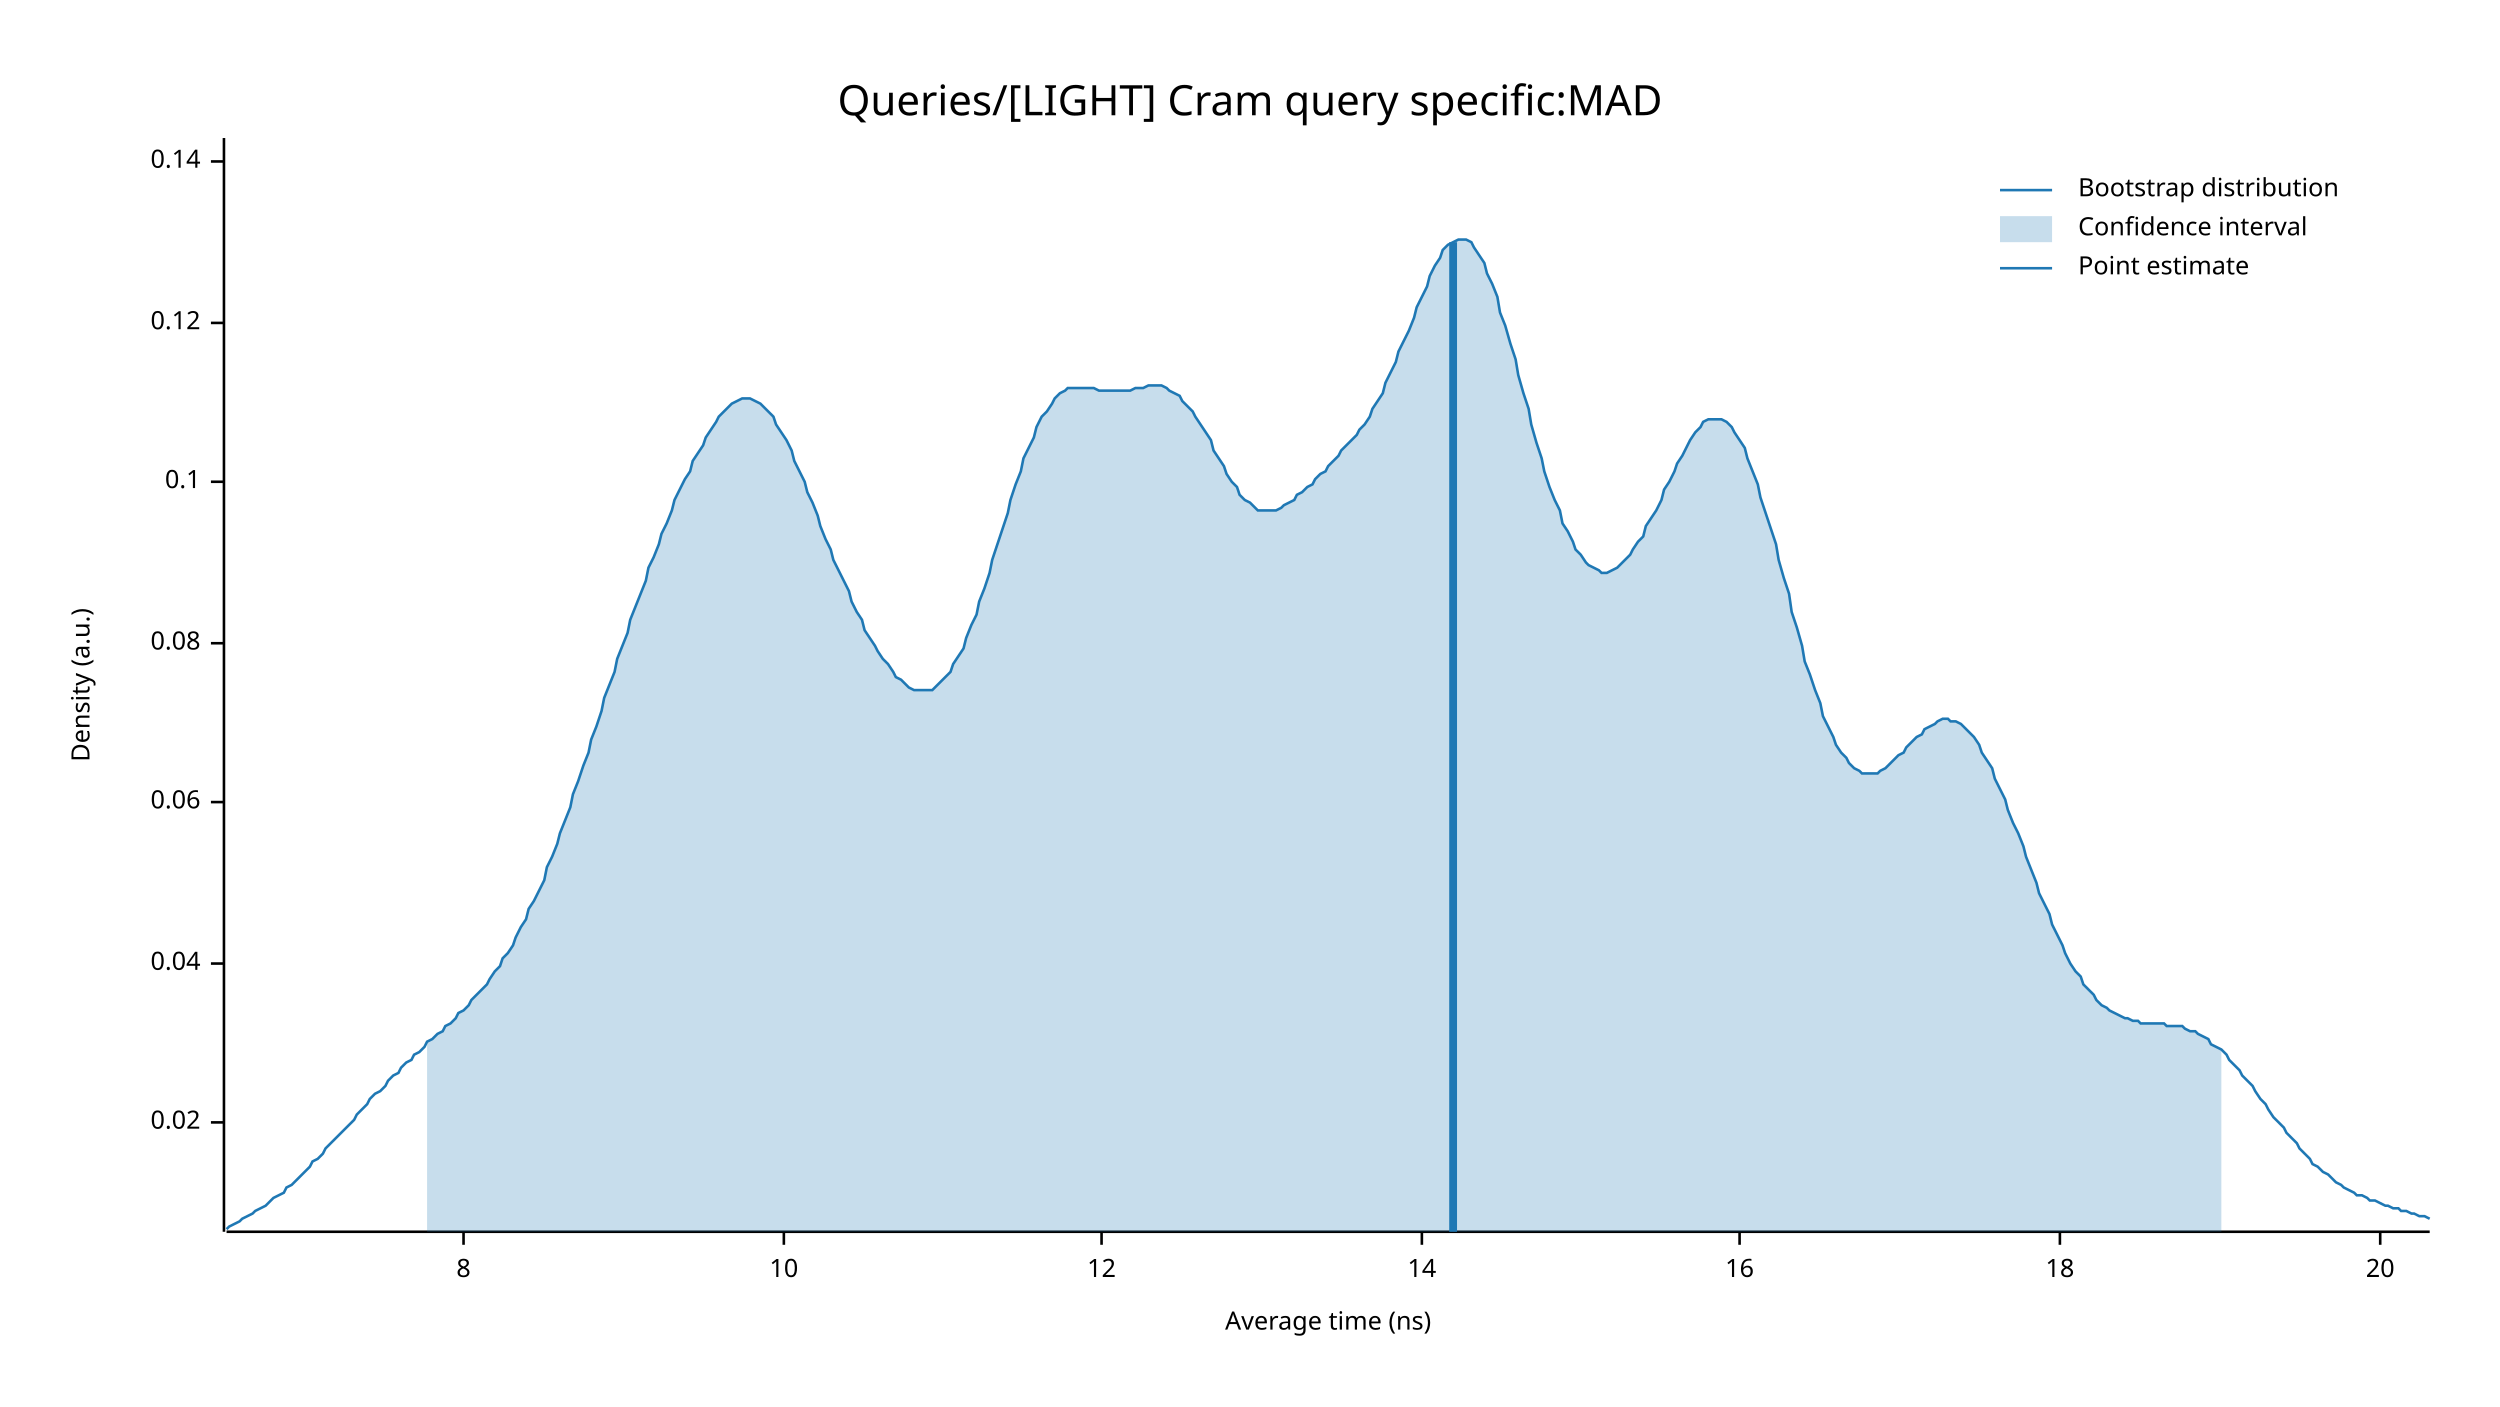
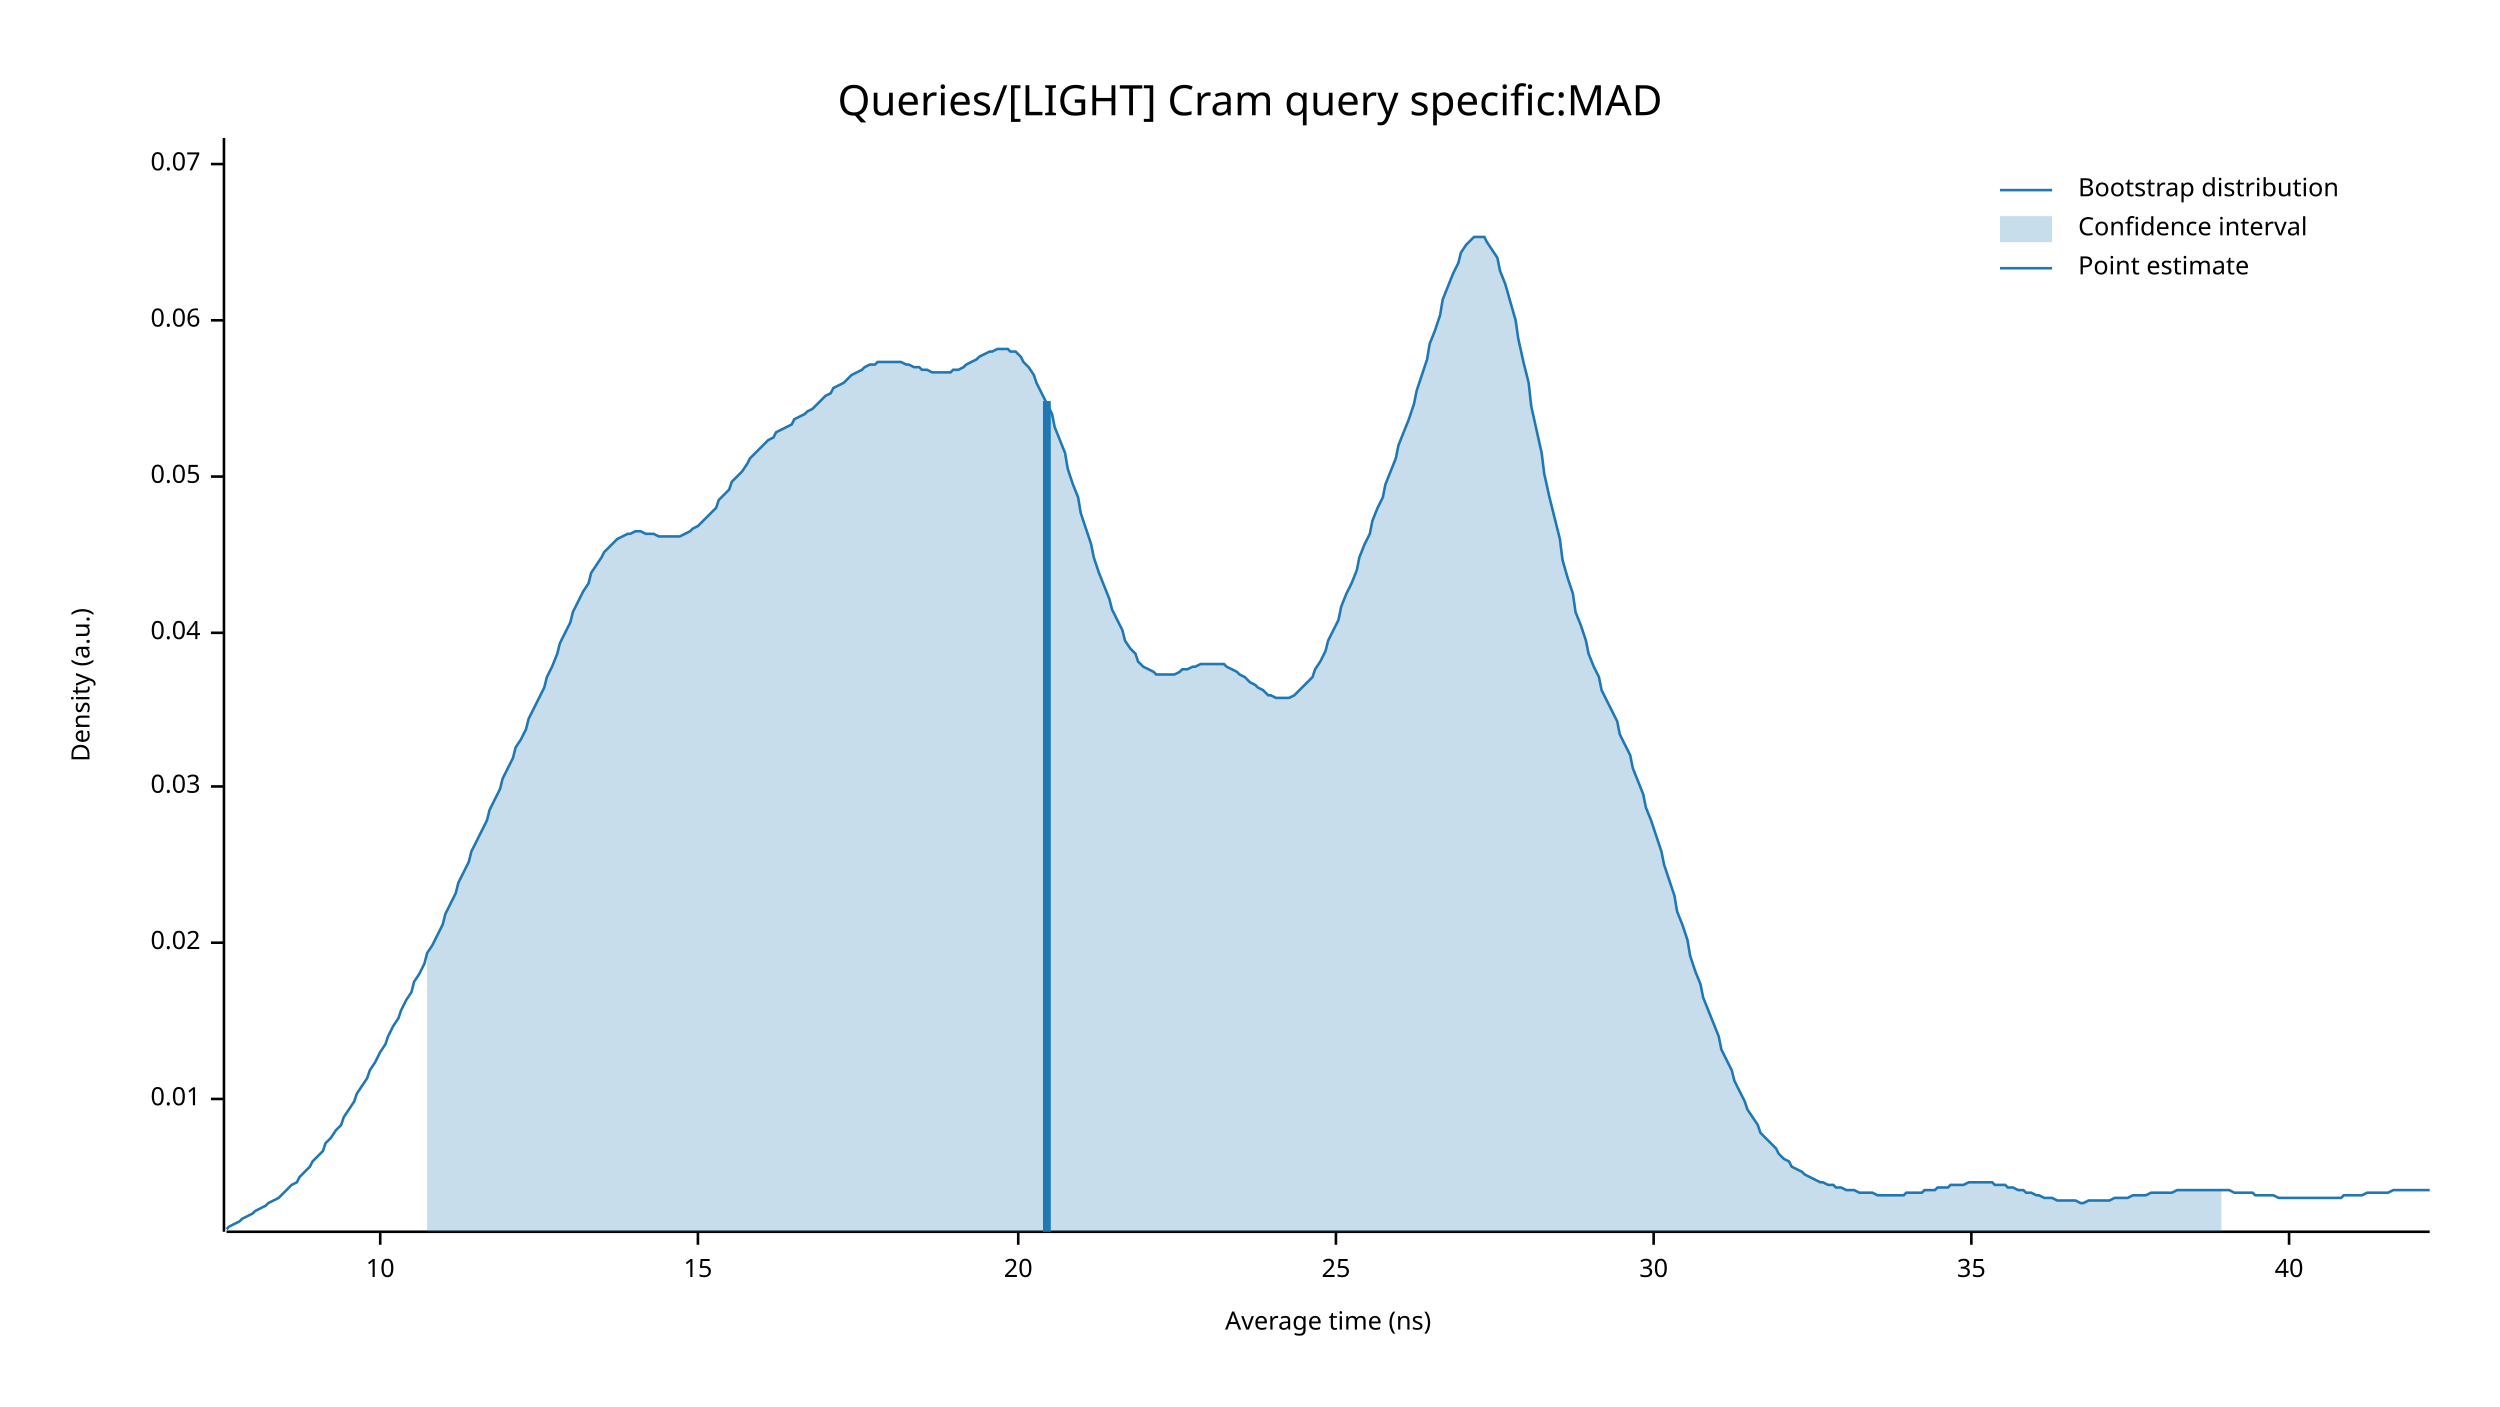
<svg xmlns="http://www.w3.org/2000/svg" width="960" height="540" viewBox="0 0 960 540">
  <text x="480" y="32" dy="0.76em" text-anchor="middle" font-family="sans-serif" font-size="16.129" opacity="1" fill="#000000">
Queries/[LIGHT] Cram query specific:MAD
</text>
  <text x="27" y="263" dy="0.76em" text-anchor="middle" font-family="sans-serif" font-size="9.677" opacity="1" fill="#000000" transform="rotate(270, 27, 263)">
Density (a.u.)
</text>
  <text x="510" y="513" dy="-0.5ex" text-anchor="middle" font-family="sans-serif" font-size="9.677" opacity="1" fill="#000000">
Average time (ns)
</text>
  <polyline fill="none" opacity="1" stroke="#000000" stroke-width="1" points="86,53 86,473 " />
-   <text x="77" y="431" dy="0.5ex" text-anchor="end" font-family="sans-serif" font-size="9.677" opacity="1" fill="#000000">
+   <text x="77" y="422" dy="0.5ex" text-anchor="end" font-family="sans-serif" font-size="9.677" opacity="1" fill="#000000">
+ 0.01
+ </text>
+   <polyline fill="none" opacity="1" stroke="#000000" stroke-width="1" points="81,422 86,422 " />
+   <text x="77" y="362" dy="0.5ex" text-anchor="end" font-family="sans-serif" font-size="9.677" opacity="1" fill="#000000">
0.02
</text>
-   <polyline fill="none" opacity="1" stroke="#000000" stroke-width="1" points="81,431 86,431 " />
-   <text x="77" y="370" dy="0.5ex" text-anchor="end" font-family="sans-serif" font-size="9.677" opacity="1" fill="#000000">
+   <polyline fill="none" opacity="1" stroke="#000000" stroke-width="1" points="81,362 86,362 " />
+   <text x="77" y="302" dy="0.5ex" text-anchor="end" font-family="sans-serif" font-size="9.677" opacity="1" fill="#000000">
+ 0.03
+ </text>
+   <polyline fill="none" opacity="1" stroke="#000000" stroke-width="1" points="81,302 86,302 " />
+   <text x="77" y="243" dy="0.5ex" text-anchor="end" font-family="sans-serif" font-size="9.677" opacity="1" fill="#000000">
0.04
</text>
-   <polyline fill="none" opacity="1" stroke="#000000" stroke-width="1" points="81,370 86,370 " />
-   <text x="77" y="308" dy="0.5ex" text-anchor="end" font-family="sans-serif" font-size="9.677" opacity="1" fill="#000000">
+   <polyline fill="none" opacity="1" stroke="#000000" stroke-width="1" points="81,243 86,243 " />
+   <text x="77" y="183" dy="0.5ex" text-anchor="end" font-family="sans-serif" font-size="9.677" opacity="1" fill="#000000">
+ 0.05
+ </text>
+   <polyline fill="none" opacity="1" stroke="#000000" stroke-width="1" points="81,183 86,183 " />
+   <text x="77" y="123" dy="0.5ex" text-anchor="end" font-family="sans-serif" font-size="9.677" opacity="1" fill="#000000">
0.06
</text>
-   <polyline fill="none" opacity="1" stroke="#000000" stroke-width="1" points="81,308 86,308 " />
-   <text x="77" y="247" dy="0.5ex" text-anchor="end" font-family="sans-serif" font-size="9.677" opacity="1" fill="#000000">
- 0.08
+   <polyline fill="none" opacity="1" stroke="#000000" stroke-width="1" points="81,123 86,123 " />
+   <text x="77" y="63" dy="0.5ex" text-anchor="end" font-family="sans-serif" font-size="9.677" opacity="1" fill="#000000">
+ 0.07
</text>
-   <polyline fill="none" opacity="1" stroke="#000000" stroke-width="1" points="81,247 86,247 " />
-   <text x="77" y="185" dy="0.5ex" text-anchor="end" font-family="sans-serif" font-size="9.677" opacity="1" fill="#000000">
- 0.1
- </text>
-   <polyline fill="none" opacity="1" stroke="#000000" stroke-width="1" points="81,185 86,185 " />
-   <text x="77" y="124" dy="0.5ex" text-anchor="end" font-family="sans-serif" font-size="9.677" opacity="1" fill="#000000">
- 0.12
- </text>
-   <polyline fill="none" opacity="1" stroke="#000000" stroke-width="1" points="81,124 86,124 " />
-   <text x="77" y="62" dy="0.5ex" text-anchor="end" font-family="sans-serif" font-size="9.677" opacity="1" fill="#000000">
- 0.14
- </text>
-   <polyline fill="none" opacity="1" stroke="#000000" stroke-width="1" points="81,62 86,62 " />
+   <polyline fill="none" opacity="1" stroke="#000000" stroke-width="1" points="81,63 86,63 " />
  <polyline fill="none" opacity="1" stroke="#000000" stroke-width="1" points="87,473 933,473 " />
-   <text x="178" y="483" dy="0.76em" text-anchor="middle" font-family="sans-serif" font-size="9.677" opacity="1" fill="#000000">
- 8
- </text>
-   <polyline fill="none" opacity="1" stroke="#000000" stroke-width="1" points="178,473 178,478 " />
-   <text x="301" y="483" dy="0.76em" text-anchor="middle" font-family="sans-serif" font-size="9.677" opacity="1" fill="#000000">
+   <text x="146" y="483" dy="0.76em" text-anchor="middle" font-family="sans-serif" font-size="9.677" opacity="1" fill="#000000">
10
</text>
-   <polyline fill="none" opacity="1" stroke="#000000" stroke-width="1" points="301,473 301,478 " />
-   <text x="423" y="483" dy="0.76em" text-anchor="middle" font-family="sans-serif" font-size="9.677" opacity="1" fill="#000000">
- 12
+   <polyline fill="none" opacity="1" stroke="#000000" stroke-width="1" points="146,473 146,478 " />
+   <text x="268" y="483" dy="0.76em" text-anchor="middle" font-family="sans-serif" font-size="9.677" opacity="1" fill="#000000">
+ 15
</text>
-   <polyline fill="none" opacity="1" stroke="#000000" stroke-width="1" points="423,473 423,478 " />
-   <text x="546" y="483" dy="0.76em" text-anchor="middle" font-family="sans-serif" font-size="9.677" opacity="1" fill="#000000">
- 14
- </text>
-   <polyline fill="none" opacity="1" stroke="#000000" stroke-width="1" points="546,473 546,478 " />
-   <text x="668" y="483" dy="0.76em" text-anchor="middle" font-family="sans-serif" font-size="9.677" opacity="1" fill="#000000">
- 16
- </text>
-   <polyline fill="none" opacity="1" stroke="#000000" stroke-width="1" points="668,473 668,478 " />
-   <text x="791" y="483" dy="0.76em" text-anchor="middle" font-family="sans-serif" font-size="9.677" opacity="1" fill="#000000">
- 18
- </text>
-   <polyline fill="none" opacity="1" stroke="#000000" stroke-width="1" points="791,473 791,478 " />
-   <text x="914" y="483" dy="0.76em" text-anchor="middle" font-family="sans-serif" font-size="9.677" opacity="1" fill="#000000">
+   <polyline fill="none" opacity="1" stroke="#000000" stroke-width="1" points="268,473 268,478 " />
+   <text x="391" y="483" dy="0.76em" text-anchor="middle" font-family="sans-serif" font-size="9.677" opacity="1" fill="#000000">
20
</text>
-   <polyline fill="none" opacity="1" stroke="#000000" stroke-width="1" points="914,473 914,478 " />
-   <polyline fill="none" opacity="1" stroke="#1F78B4" stroke-width="1" points="87,472 88,471 90,470 92,469 93,468 95,467 97,466 98,465 100,464 102,463 103,462 105,460 107,459 109,458 110,456 112,455 114,453 115,452 117,450 119,448 120,446 122,445 124,443 125,441 127,439 129,437 131,435 132,434 134,432 136,430 137,428 139,426 141,424 142,422 144,420 146,419 148,417 149,415 151,413 153,412 154,410 156,408 158,407 159,405 161,404 163,402 164,400 166,399 168,397 170,396 171,394 173,393 175,391 176,389 178,388 180,386 181,384 183,382 185,380 187,378 188,376 190,373 192,371 193,368 195,366 197,363 198,360 200,356 202,353 203,349 205,346 207,342 209,338 210,333 212,329 214,324 215,320 217,315 219,310 220,305 222,300 224,294 226,289 227,284 229,279 231,273 232,268 234,263 236,258 237,253 239,248 241,243 242,238 244,233 246,228 248,223 249,218 251,214 253,209 254,205 256,201 258,196 259,192 261,188 263,184 265,181 266,177 268,174 270,171 271,168 273,165 275,162 276,160 278,158 280,156 281,155 283,154 285,153 287,153 288,153 290,154 292,155 293,156 295,158 297,160 298,163 300,166 302,169 304,173 305,177 307,181 309,185 310,189 312,193 314,198 315,202 317,207 319,211 320,215 322,219 324,223 326,227 327,231 329,235 331,238 332,242 334,245 336,248 337,250 339,253 341,255 343,258 344,260 346,261 348,263 349,264 351,265 353,265 354,265 356,265 358,265 359,264 361,262 363,260 365,258 366,255 368,252 370,249 371,245 373,240 375,236 376,231 378,226 380,220 381,215 383,209 385,203 387,197 388,192 390,186 392,181 393,176 395,172 397,168 398,164 400,160 402,158 404,155 405,153 407,151 409,150 410,149 412,149 414,149 415,149 417,149 419,149 420,149 422,150 424,150 426,150 427,150 429,150 431,150 432,150 434,150 436,149 437,149 439,149 441,148 443,148 444,148 446,148 448,149 449,150 451,151 453,152 454,154 456,156 458,158 459,160 461,163 463,166 465,169 466,173 468,176 470,179 471,182 473,185 475,187 476,190 478,192 480,193 482,195 483,196 485,196 487,196 488,196 490,196 492,195 493,194 495,193 497,192 498,190 500,189 502,187 504,186 505,184 507,182 509,181 510,179 512,177 514,175 515,173 517,171 519,169 521,167 522,165 524,163 526,160 527,157 529,154 531,151 532,147 534,143 536,139 537,135 539,131 541,127 543,122 544,118 546,114 548,110 549,106 551,102 553,99 554,96 556,94 558,93 560,92 561,92 563,92 565,93 566,95 568,98 570,101 571,105 573,109 575,114 576,120 578,125 580,132 582,138 583,144 585,151 587,157 588,163 590,170 592,176 593,181 595,187 597,192 599,196 600,201 602,204 604,208 605,211 607,213 609,216 610,217 612,218 614,219 615,220 617,220 619,219 621,218 622,217 624,215 626,213 627,211 629,208 631,206 632,202 634,199 636,196 638,192 639,188 641,185 643,181 644,178 646,175 648,171 649,169 651,166 653,164 654,162 656,161 658,161 660,161 661,161 663,162 665,164 666,166 668,169 670,172 671,176 673,181 675,186 676,191 678,197 680,203 682,209 683,215 685,222 687,228 688,235 690,241 692,248 693,254 695,259 697,265 699,270 700,275 702,279 704,283 705,286 707,289 709,291 710,293 712,295 714,296 715,297 717,297 719,297 721,297 722,296 724,295 726,293 727,292 729,290 731,289 732,287 734,285 736,283 738,282 739,280 741,279 743,278 744,277 746,276 748,276 749,277 751,277 753,278 754,279 756,281 758,283 760,286 761,289 763,292 765,295 766,299 768,303 770,307 771,311 773,316 775,320 777,325 778,329 780,334 782,339 783,343 785,347 787,351 788,355 790,359 792,363 793,366 795,370 797,373 799,375 800,378 802,380 804,382 805,384 807,386 809,387 810,388 812,389 814,390 816,391 817,391 819,392 821,392 822,393 824,393 826,393 827,393 829,393 831,393 832,394 834,394 836,394 838,394 839,395 841,396 843,396 844,397 846,398 848,399 849,401 851,402 853,403 855,405 856,407 858,409 860,411 861,413 863,415 865,417 866,419 868,422 870,424 871,426 873,429 875,431 877,433 878,435 880,437 882,439 883,441 885,443 887,445 888,447 890,448 892,450 894,451 895,452 897,454 899,455 900,456 902,457 904,458 905,459 907,459 909,460 910,461 912,461 914,462 916,463 917,463 919,464 921,464 922,465 924,465 926,466 927,466 929,467 931,467 933,468 " />
-   <polygon opacity="0.25" fill="#1F78B4" points="164,400 166,399 168,397 170,396 171,394 173,393 175,391 176,389 178,388 180,386 181,384 183,382 185,380 187,378 188,376 190,373 192,371 193,368 195,366 197,363 198,360 200,356 202,353 203,349 205,346 207,342 209,338 210,333 212,329 214,324 215,320 217,315 219,310 220,305 222,300 224,294 226,289 227,284 229,279 231,273 232,268 234,263 236,258 237,253 239,248 241,243 242,238 244,233 246,228 248,223 249,218 251,214 253,209 254,205 256,201 258,196 259,192 261,188 263,184 265,181 266,177 268,174 270,171 271,168 273,165 275,162 276,160 278,158 280,156 281,155 283,154 285,153 287,153 288,153 290,154 292,155 293,156 295,158 297,160 298,163 300,166 302,169 304,173 305,177 307,181 309,185 310,189 312,193 314,198 315,202 317,207 319,211 320,215 322,219 324,223 326,227 327,231 329,235 331,238 332,242 334,245 336,248 337,250 339,253 341,255 343,258 344,260 346,261 348,263 349,264 351,265 353,265 354,265 356,265 358,265 359,264 361,262 363,260 365,258 366,255 368,252 370,249 371,245 373,240 375,236 376,231 378,226 380,220 381,215 383,209 385,203 387,197 388,192 390,186 392,181 393,176 395,172 397,168 398,164 400,160 402,158 404,155 405,153 407,151 409,150 410,149 412,149 414,149 415,149 417,149 419,149 420,149 422,150 424,150 426,150 427,150 429,150 431,150 432,150 434,150 436,149 437,149 439,149 441,148 443,148 444,148 446,148 448,149 449,150 451,151 453,152 454,154 456,156 458,158 459,160 461,163 463,166 465,169 466,173 468,176 470,179 471,182 473,185 475,187 476,190 478,192 480,193 482,195 483,196 485,196 487,196 488,196 490,196 492,195 493,194 495,193 497,192 498,190 500,189 502,187 504,186 505,184 507,182 509,181 510,179 512,177 514,175 515,173 517,171 519,169 521,167 522,165 524,163 526,160 527,157 529,154 531,151 532,147 534,143 536,139 537,135 539,131 541,127 543,122 544,118 546,114 548,110 549,106 551,102 553,99 554,96 556,94 558,93 560,92 561,92 563,92 565,93 566,95 568,98 570,101 571,105 573,109 575,114 576,120 578,125 580,132 582,138 583,144 585,151 587,157 588,163 590,170 592,176 593,181 595,187 597,192 599,196 600,201 602,204 604,208 605,211 607,213 609,216 610,217 612,218 614,219 615,220 617,220 619,219 621,218 622,217 624,215 626,213 627,211 629,208 631,206 632,202 634,199 636,196 638,192 639,188 641,185 643,181 644,178 646,175 648,171 649,169 651,166 653,164 654,162 656,161 658,161 660,161 661,161 663,162 665,164 666,166 668,169 670,172 671,176 673,181 675,186 676,191 678,197 680,203 682,209 683,215 685,222 687,228 688,235 690,241 692,248 693,254 695,259 697,265 699,270 700,275 702,279 704,283 705,286 707,289 709,291 710,293 712,295 714,296 715,297 717,297 719,297 721,297 722,296 724,295 726,293 727,292 729,290 731,289 732,287 734,285 736,283 738,282 739,280 741,279 743,278 744,277 746,276 748,276 749,277 751,277 753,278 754,279 756,281 758,283 760,286 761,289 763,292 765,295 766,299 768,303 770,307 771,311 773,316 775,320 777,325 778,329 780,334 782,339 783,343 785,347 787,351 788,355 790,359 792,363 793,366 795,370 797,373 799,375 800,378 802,380 804,382 805,384 807,386 809,387 810,388 812,389 814,390 816,391 817,391 819,392 821,392 822,393 824,393 826,393 827,393 829,393 831,393 832,394 834,394 836,394 838,394 839,395 841,396 843,396 844,397 846,398 848,399 849,401 851,402 853,403 853,473 164,473 " />
-   <polyline fill="none" opacity="1" stroke="#1F78B4" stroke-width="3" points="558,473 558,93 " />
+   <polyline fill="none" opacity="1" stroke="#000000" stroke-width="1" points="391,473 391,478 " />
+   <text x="513" y="483" dy="0.76em" text-anchor="middle" font-family="sans-serif" font-size="9.677" opacity="1" fill="#000000">
+ 25
+ </text>
+   <polyline fill="none" opacity="1" stroke="#000000" stroke-width="1" points="513,473 513,478 " />
+   <text x="635" y="483" dy="0.76em" text-anchor="middle" font-family="sans-serif" font-size="9.677" opacity="1" fill="#000000">
+ 30
+ </text>
+   <polyline fill="none" opacity="1" stroke="#000000" stroke-width="1" points="635,473 635,478 " />
+   <text x="757" y="483" dy="0.76em" text-anchor="middle" font-family="sans-serif" font-size="9.677" opacity="1" fill="#000000">
+ 35
+ </text>
+   <polyline fill="none" opacity="1" stroke="#000000" stroke-width="1" points="757,473 757,478 " />
+   <text x="879" y="483" dy="0.76em" text-anchor="middle" font-family="sans-serif" font-size="9.677" opacity="1" fill="#000000">
+ 40
+ </text>
+   <polyline fill="none" opacity="1" stroke="#000000" stroke-width="1" points="879,473 879,478 " />
+   <polyline fill="none" opacity="1" stroke="#1F78B4" stroke-width="1" points="87,472 88,471 90,470 92,469 93,468 95,467 97,466 98,465 100,464 102,463 103,462 105,461 107,460 109,458 110,457 112,455 114,454 115,452 117,450 119,448 120,446 122,444 124,442 125,439 127,437 129,434 131,432 132,429 134,426 136,423 137,420 139,417 141,414 142,411 144,408 146,404 148,401 149,398 151,394 153,391 154,388 156,384 158,381 159,377 161,374 163,370 164,366 166,363 168,359 170,355 171,351 173,347 175,343 176,339 178,335 180,331 181,327 183,323 185,319 187,315 188,311 190,307 192,303 193,299 195,295 197,291 198,287 200,284 202,280 203,276 205,272 207,268 209,264 210,260 212,256 214,251 215,247 217,243 219,239 220,235 222,231 224,227 226,224 227,220 229,217 231,214 232,212 234,210 236,208 237,207 239,206 241,205 242,205 244,204 246,204 248,205 249,205 251,205 253,206 254,206 256,206 258,206 259,206 261,206 263,205 265,204 266,203 268,202 270,200 271,199 273,197 275,195 276,192 278,190 280,188 281,185 283,183 285,181 287,178 288,176 290,174 292,172 293,171 295,169 297,168 298,166 300,165 302,164 304,163 305,161 307,160 309,159 310,158 312,157 314,155 315,154 317,152 319,151 320,149 322,148 324,147 326,145 327,144 329,143 331,142 332,141 334,140 336,140 337,139 339,139 341,139 343,139 344,139 346,139 348,140 349,140 351,141 353,141 354,142 356,142 358,143 359,143 361,143 363,143 365,143 366,142 368,142 370,141 371,140 373,139 375,138 376,137 378,136 380,135 381,135 383,134 385,134 387,134 388,135 390,135 392,137 393,139 395,141 397,144 398,147 400,151 402,155 404,159 405,164 407,169 409,174 410,180 412,186 414,191 415,197 417,203 419,209 420,214 422,220 424,225 426,230 427,234 429,238 431,242 432,246 434,249 436,251 437,254 439,256 441,257 443,258 444,259 446,259 448,259 449,259 451,259 453,258 454,257 456,257 458,256 459,256 461,255 463,255 465,255 466,255 468,255 470,255 471,256 473,257 475,258 476,259 478,260 480,262 482,263 483,264 485,265 487,267 488,267 490,268 492,268 493,268 495,268 497,267 498,266 500,264 502,262 504,260 505,257 507,254 509,250 510,246 512,242 514,238 515,233 517,228 519,224 521,219 522,214 524,209 526,205 527,200 529,195 531,191 532,186 534,181 536,176 537,171 539,166 541,161 543,155 544,150 546,144 548,138 549,132 551,127 553,121 554,115 556,110 558,105 560,101 561,97 563,94 565,92 566,91 568,91 570,91 571,93 573,96 575,99 576,104 578,109 580,116 582,123 583,130 585,139 587,147 588,156 590,165 592,174 593,182 595,191 597,199 599,207 600,215 602,222 604,228 605,235 607,240 609,246 610,251 612,256 614,260 615,265 617,269 619,273 621,277 622,282 624,286 626,290 627,295 629,300 631,305 632,310 634,315 636,321 638,327 639,332 641,338 643,344 644,350 646,355 648,361 649,367 651,373 653,378 654,383 656,388 658,393 660,398 661,403 663,407 665,411 666,415 668,419 670,423 671,426 673,429 675,432 676,435 678,437 680,439 682,441 683,443 685,445 687,446 688,448 690,449 692,450 693,451 695,452 697,453 699,454 700,454 702,455 704,455 705,456 707,456 709,457 710,457 712,457 714,458 715,458 717,458 719,458 721,459 722,459 724,459 726,459 727,459 729,459 731,459 732,458 734,458 736,458 738,458 739,457 741,457 743,457 744,456 746,456 748,456 749,455 751,455 753,455 754,455 756,454 758,454 760,454 761,454 763,454 765,454 766,455 768,455 770,455 771,456 773,456 775,457 777,457 778,458 780,458 782,459 783,459 785,460 787,460 788,460 790,461 792,461 793,461 795,461 797,461 799,462 800,462 802,461 804,461 805,461 807,461 809,461 810,461 812,460 814,460 816,460 817,460 819,459 821,459 822,459 824,459 826,458 827,458 829,458 831,458 832,458 834,458 836,457 838,457 839,457 841,457 843,457 844,457 846,457 848,457 849,457 851,457 853,457 855,457 856,457 858,458 860,458 861,458 863,458 865,458 866,459 868,459 870,459 871,459 873,459 875,460 877,460 878,460 880,460 882,460 883,460 885,460 887,460 888,460 890,460 892,460 894,460 895,460 897,460 899,460 900,459 902,459 904,459 905,459 907,459 909,458 910,458 912,458 914,458 916,458 917,458 919,457 921,457 922,457 924,457 926,457 927,457 929,457 931,457 933,457 " />
+   <polygon opacity="0.25" fill="#1F78B4" points="164,366 166,363 168,359 170,355 171,351 173,347 175,343 176,339 178,335 180,331 181,327 183,323 185,319 187,315 188,311 190,307 192,303 193,299 195,295 197,291 198,287 200,284 202,280 203,276 205,272 207,268 209,264 210,260 212,256 214,251 215,247 217,243 219,239 220,235 222,231 224,227 226,224 227,220 229,217 231,214 232,212 234,210 236,208 237,207 239,206 241,205 242,205 244,204 246,204 248,205 249,205 251,205 253,206 254,206 256,206 258,206 259,206 261,206 263,205 265,204 266,203 268,202 270,200 271,199 273,197 275,195 276,192 278,190 280,188 281,185 283,183 285,181 287,178 288,176 290,174 292,172 293,171 295,169 297,168 298,166 300,165 302,164 304,163 305,161 307,160 309,159 310,158 312,157 314,155 315,154 317,152 319,151 320,149 322,148 324,147 326,145 327,144 329,143 331,142 332,141 334,140 336,140 337,139 339,139 341,139 343,139 344,139 346,139 348,140 349,140 351,141 353,141 354,142 356,142 358,143 359,143 361,143 363,143 365,143 366,142 368,142 370,141 371,140 373,139 375,138 376,137 378,136 380,135 381,135 383,134 385,134 387,134 388,135 390,135 392,137 393,139 395,141 397,144 398,147 400,151 402,155 404,159 405,164 407,169 409,174 410,180 412,186 414,191 415,197 417,203 419,209 420,214 422,220 424,225 426,230 427,234 429,238 431,242 432,246 434,249 436,251 437,254 439,256 441,257 443,258 444,259 446,259 448,259 449,259 451,259 453,258 454,257 456,257 458,256 459,256 461,255 463,255 465,255 466,255 468,255 470,255 471,256 473,257 475,258 476,259 478,260 480,262 482,263 483,264 485,265 487,267 488,267 490,268 492,268 493,268 495,268 497,267 498,266 500,264 502,262 504,260 505,257 507,254 509,250 510,246 512,242 514,238 515,233 517,228 519,224 521,219 522,214 524,209 526,205 527,200 529,195 531,191 532,186 534,181 536,176 537,171 539,166 541,161 543,155 544,150 546,144 548,138 549,132 551,127 553,121 554,115 556,110 558,105 560,101 561,97 563,94 565,92 566,91 568,91 570,91 571,93 573,96 575,99 576,104 578,109 580,116 582,123 583,130 585,139 587,147 588,156 590,165 592,174 593,182 595,191 597,199 599,207 600,215 602,222 604,228 605,235 607,240 609,246 610,251 612,256 614,260 615,265 617,269 619,273 621,277 622,282 624,286 626,290 627,295 629,300 631,305 632,310 634,315 636,321 638,327 639,332 641,338 643,344 644,350 646,355 648,361 649,367 651,373 653,378 654,383 656,388 658,393 660,398 661,403 663,407 665,411 666,415 668,419 670,423 671,426 673,429 675,432 676,435 678,437 680,439 682,441 683,443 685,445 687,446 688,448 690,449 692,450 693,451 695,452 697,453 699,454 700,454 702,455 704,455 705,456 707,456 709,457 710,457 712,457 714,458 715,458 717,458 719,458 721,459 722,459 724,459 726,459 727,459 729,459 731,459 732,458 734,458 736,458 738,458 739,457 741,457 743,457 744,456 746,456 748,456 749,455 751,455 753,455 754,455 756,454 758,454 760,454 761,454 763,454 765,454 766,455 768,455 770,455 771,456 773,456 775,457 777,457 778,458 780,458 782,459 783,459 785,460 787,460 788,460 790,461 792,461 793,461 795,461 797,461 799,462 800,462 802,461 804,461 805,461 807,461 809,461 810,461 812,460 814,460 816,460 817,460 819,459 821,459 822,459 824,459 826,458 827,458 829,458 831,458 832,458 834,458 836,457 838,457 839,457 841,457 843,457 844,457 846,457 848,457 849,457 851,457 853,457 853,473 164,473 " />
+   <polyline fill="none" opacity="1" stroke="#1F78B4" stroke-width="3" points="402,473 402,154 " />
  <text x="798" y="68" dy="0.76em" text-anchor="start" font-family="sans-serif" font-size="9.677" opacity="1" fill="#000000">
Bootstrap distribution
</text>
  <text x="798" y="83" dy="0.76em" text-anchor="start" font-family="sans-serif" font-size="9.677" opacity="1" fill="#000000">
Confidence interval
</text>
  <text x="798" y="98" dy="0.76em" text-anchor="start" font-family="sans-serif" font-size="9.677" opacity="1" fill="#000000">
Point estimate
</text>
  <polyline fill="none" opacity="1" stroke="#1F78B4" stroke-width="1" points="768,73 788,73 " />
  <rect x="768" y="83" width="20" height="10" opacity="0.25" fill="#1F78B4" stroke="none" />
  <polyline fill="none" opacity="1" stroke="#1F78B4" stroke-width="1" points="768,103 788,103 " />
</svg>
